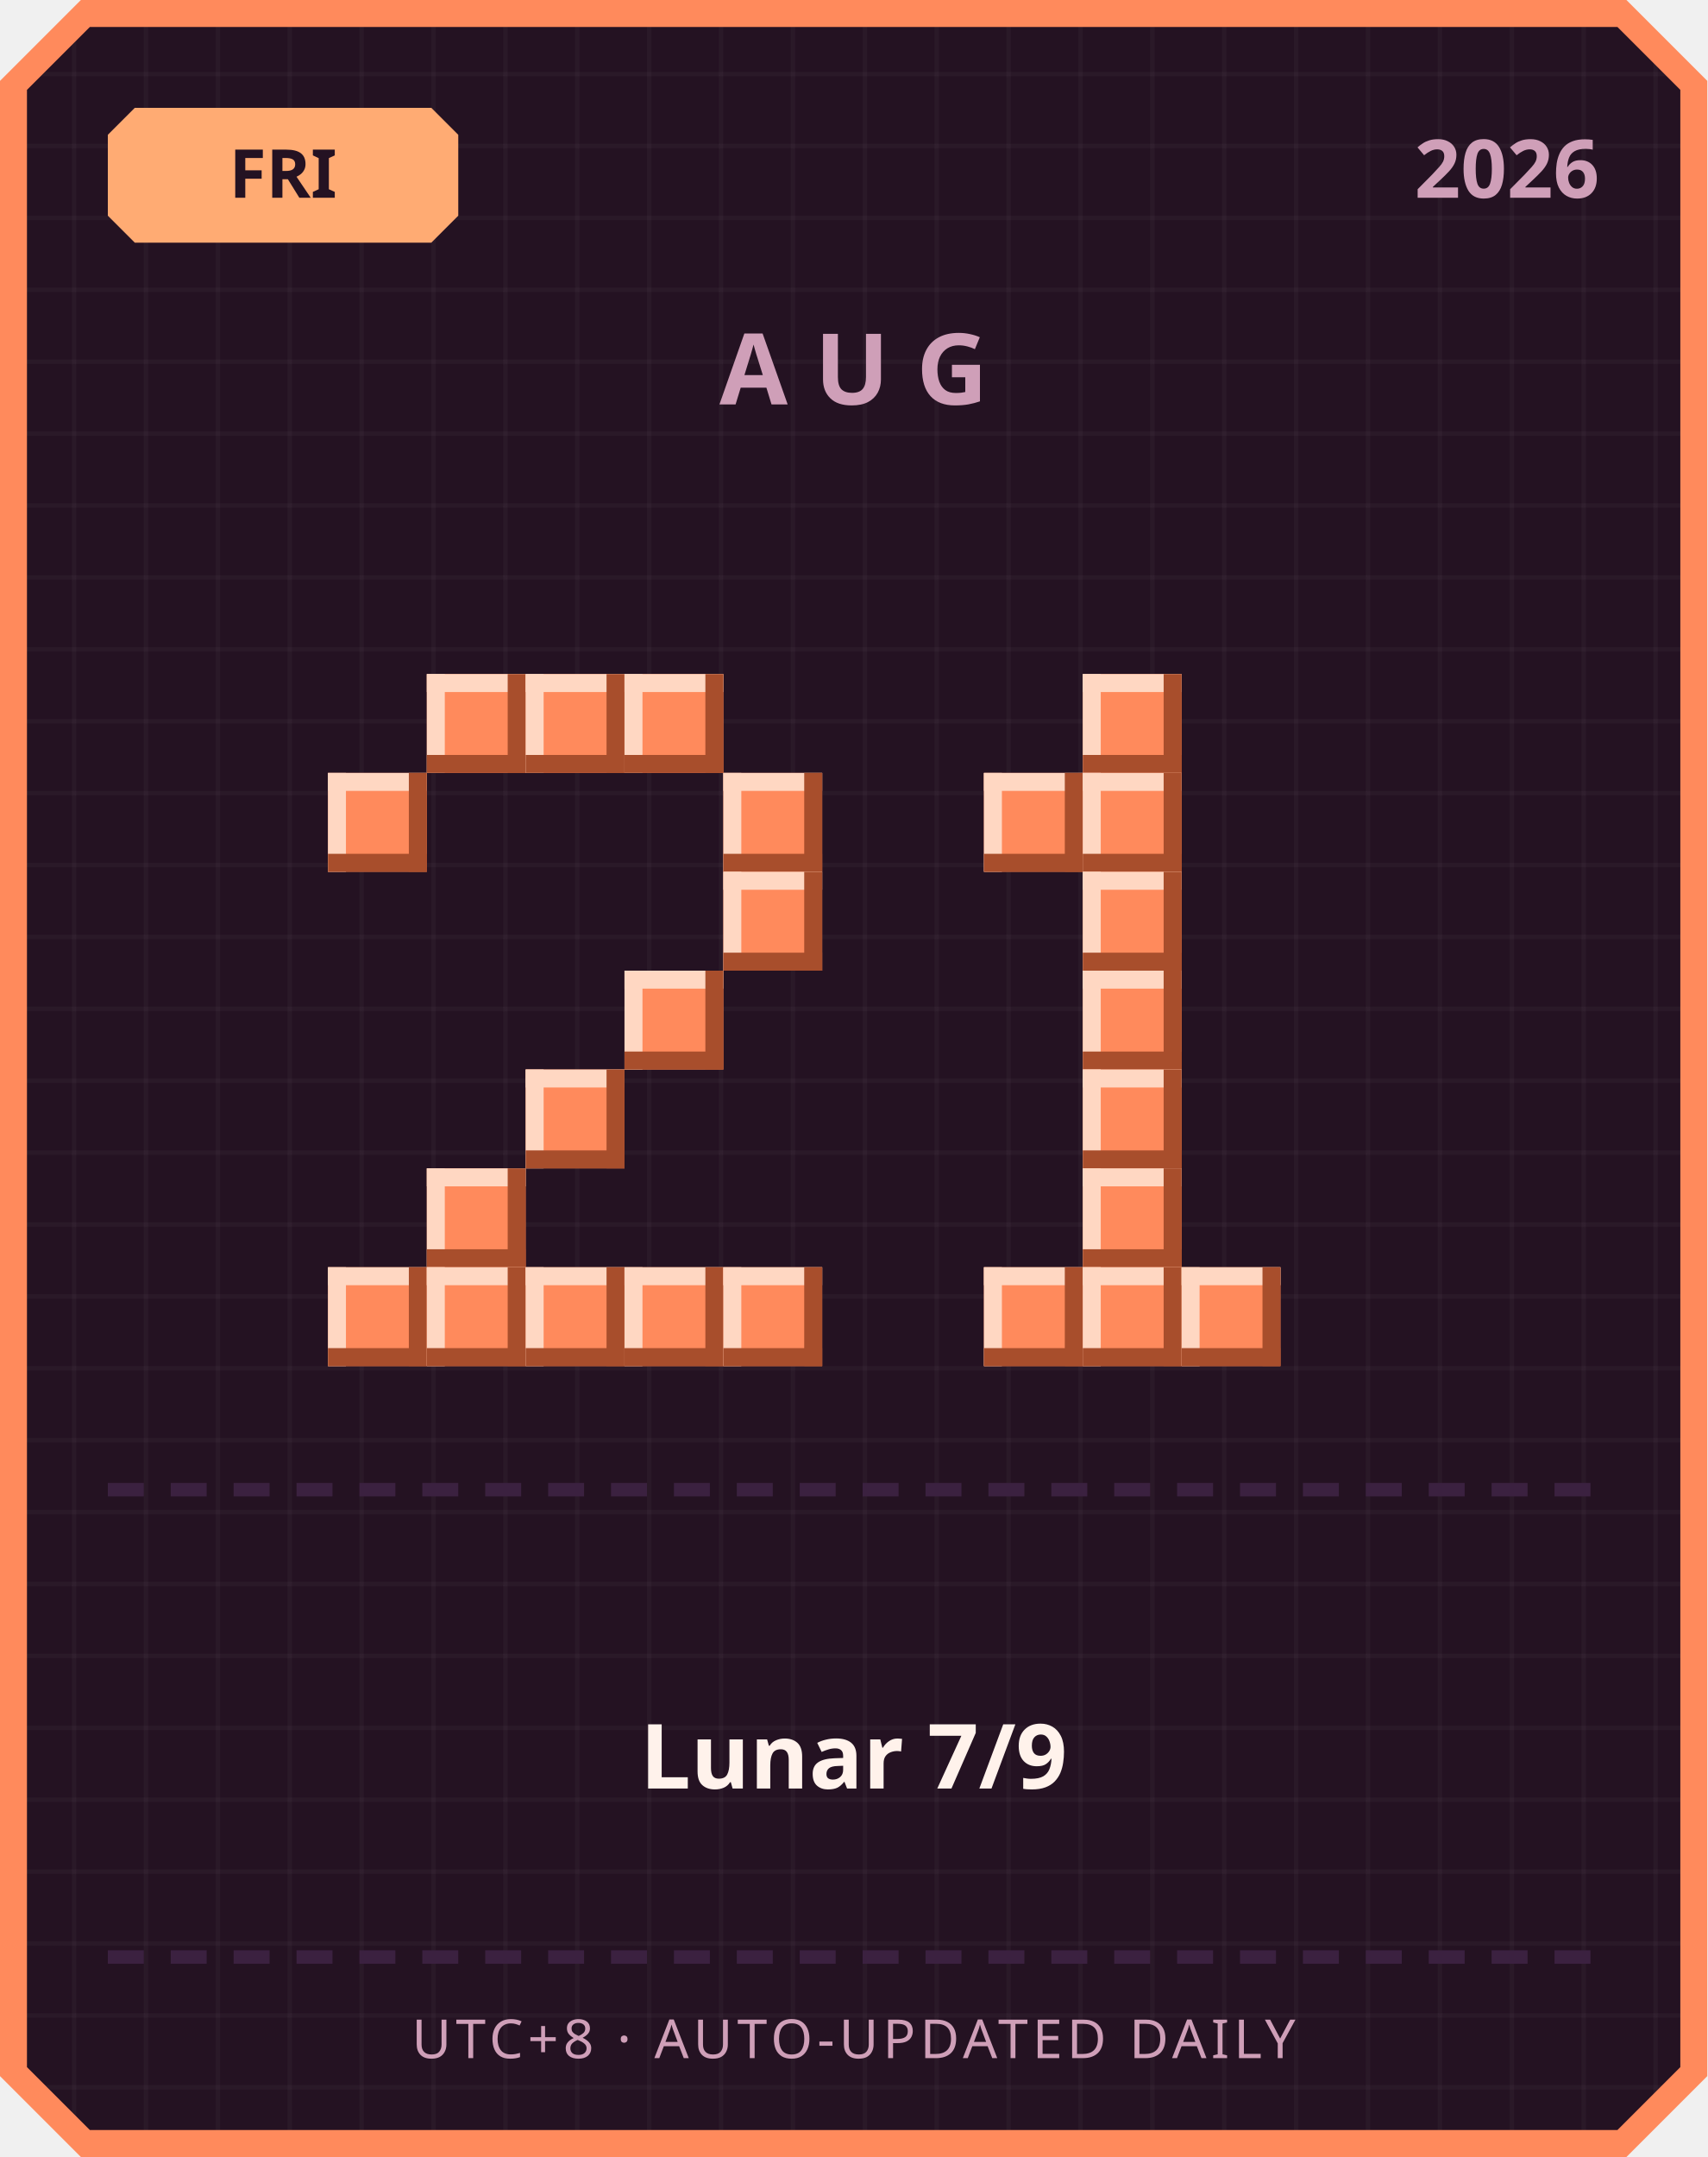
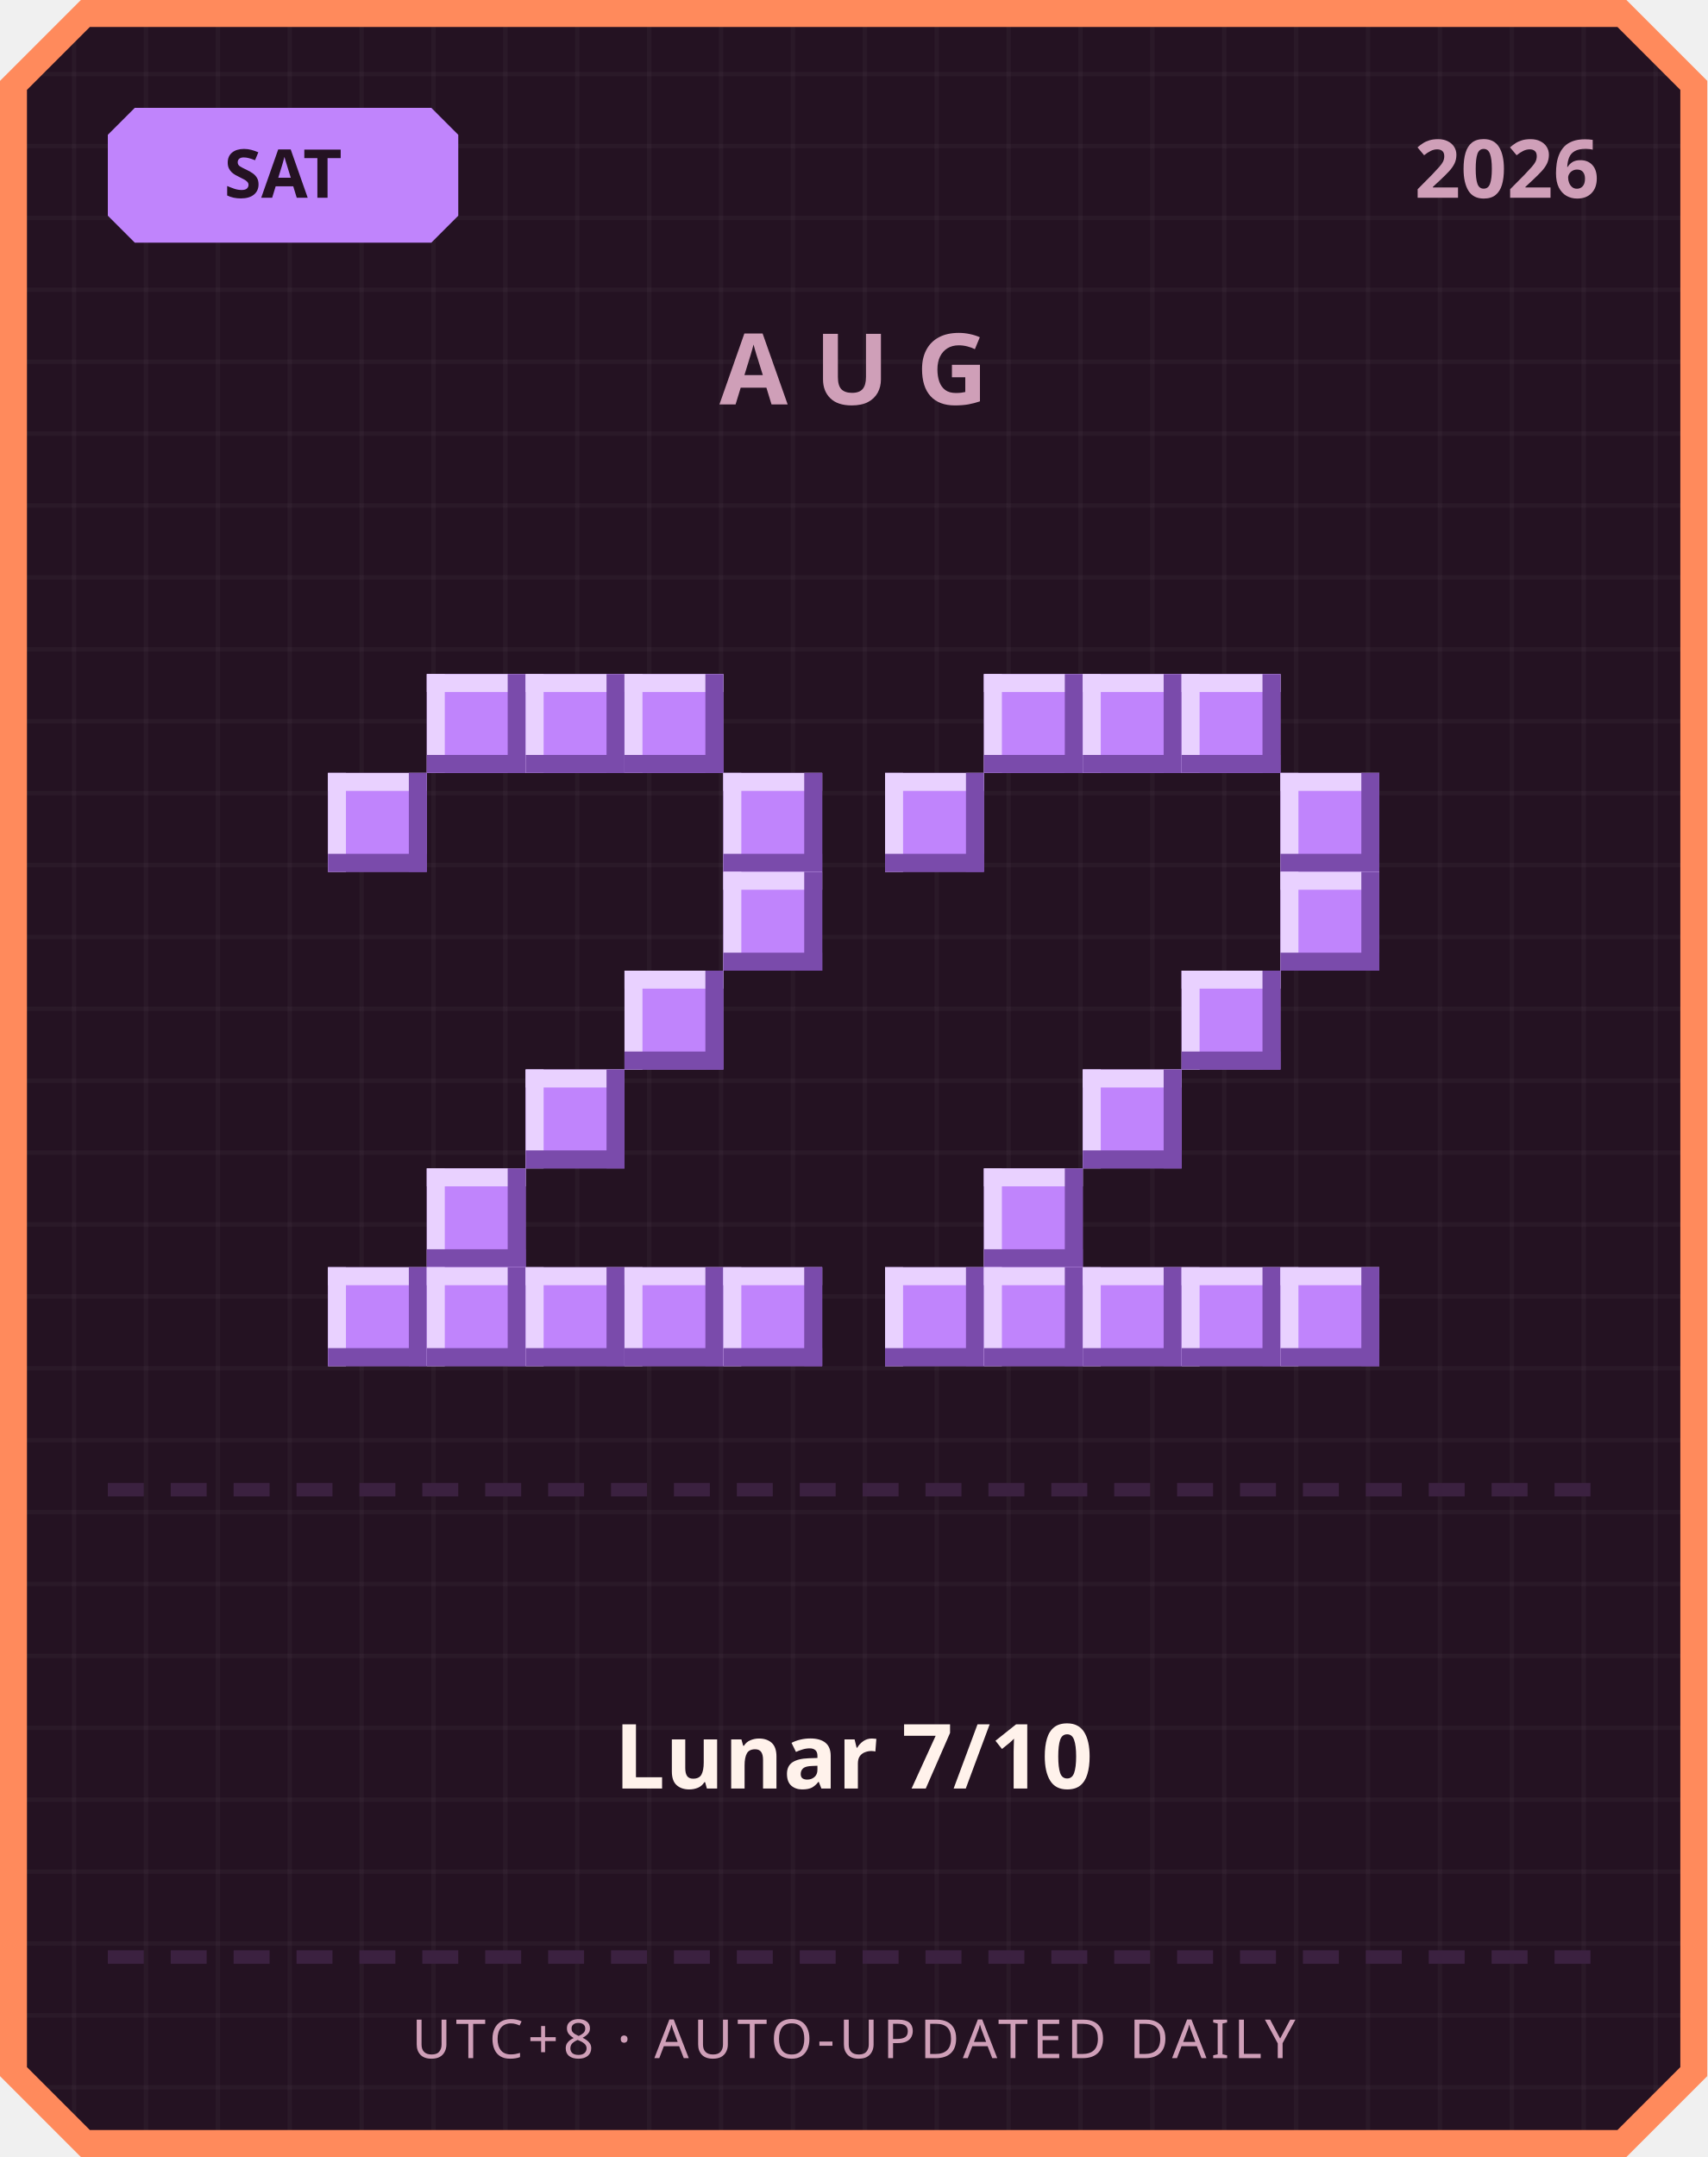
<svg xmlns="http://www.w3.org/2000/svg" width="380" height="480" viewBox="0 0 380 480">
  <defs>
    <pattern id="grid" width="16" height="16" patternUnits="userSpaceOnUse">
      <rect width="16" height="16" fill="#241222" />
      <rect width="1" height="16" fill="#ffffff" opacity="0.03" />
      <rect width="16" height="1" fill="#ffffff" opacity="0.03" />
    </pattern>
  </defs>
  <path d="M 18,0 L 362,0 L 380,18 L 380,462 L 362,480 L 18,480 L 0,462 L 0,18 Z" fill="#ff8a5c" />
  <path d="M 20,6 L 360,6 L 374,20 L 374,460 L 360,474 L 20,474 L 6,460 L 6,20 Z" fill="url(#grid)" />
-   <path d="M 30,24 L 96,24 L 102,30 L 102,48 L 96,54 L 30,54 L 24,48 L 24,30 Z" fill="#ffab73" />
-   <text x="63" y="44" text-anchor="middle" font-family="'Segoe UI', sans-serif" font-size="15" font-weight="700" fill="#241222">FRI</text>
+   <path d="M 30,24 L 96,24 L 102,30 L 102,48 L 96,54 L 30,54 L 24,48 L 24,30 Z" fill="#c084fc" />
+   <text x="63" y="44" text-anchor="middle" font-family="'Segoe UI', sans-serif" font-size="15" font-weight="700" fill="#241222">SAT</text>
  <text x="356" y="44" text-anchor="end" font-family="'Segoe UI', sans-serif" font-size="18" font-weight="700" fill="#cf9fb8">2026</text>
  <text x="190" y="90" text-anchor="middle" font-family="'Segoe UI', sans-serif" font-size="22" font-weight="700" letter-spacing="6" fill="#cf9fb8">AUG</text>
-   <rect x="95" y="150" width="22" height="22" fill="#ff8a5c" />
-   <rect x="95" y="150" width="22" height="4" fill="#ffd7c2" />
-   <rect x="95" y="150" width="4" height="22" fill="#ffd7c2" />
-   <rect x="95" y="168" width="22" height="4" fill="#a84e2c" />
-   <rect x="113" y="150" width="4" height="22" fill="#a84e2c" />
-   <rect x="117" y="150" width="22" height="22" fill="#ff8a5c" />
-   <rect x="117" y="150" width="22" height="4" fill="#ffd7c2" />
-   <rect x="117" y="150" width="4" height="22" fill="#ffd7c2" />
-   <rect x="117" y="168" width="22" height="4" fill="#a84e2c" />
-   <rect x="135" y="150" width="4" height="22" fill="#a84e2c" />
-   <rect x="139" y="150" width="22" height="22" fill="#ff8a5c" />
-   <rect x="139" y="150" width="22" height="4" fill="#ffd7c2" />
-   <rect x="139" y="150" width="4" height="22" fill="#ffd7c2" />
-   <rect x="139" y="168" width="22" height="4" fill="#a84e2c" />
-   <rect x="157" y="150" width="4" height="22" fill="#a84e2c" />
-   <rect x="73" y="172" width="22" height="22" fill="#ff8a5c" />
-   <rect x="73" y="172" width="22" height="4" fill="#ffd7c2" />
-   <rect x="73" y="172" width="4" height="22" fill="#ffd7c2" />
-   <rect x="73" y="190" width="22" height="4" fill="#a84e2c" />
-   <rect x="91" y="172" width="4" height="22" fill="#a84e2c" />
-   <rect x="161" y="172" width="22" height="22" fill="#ff8a5c" />
-   <rect x="161" y="172" width="22" height="4" fill="#ffd7c2" />
-   <rect x="161" y="172" width="4" height="22" fill="#ffd7c2" />
-   <rect x="161" y="190" width="22" height="4" fill="#a84e2c" />
-   <rect x="179" y="172" width="4" height="22" fill="#a84e2c" />
-   <rect x="161" y="194" width="22" height="22" fill="#ff8a5c" />
-   <rect x="161" y="194" width="22" height="4" fill="#ffd7c2" />
-   <rect x="161" y="194" width="4" height="22" fill="#ffd7c2" />
-   <rect x="161" y="212" width="22" height="4" fill="#a84e2c" />
-   <rect x="179" y="194" width="4" height="22" fill="#a84e2c" />
-   <rect x="139" y="216" width="22" height="22" fill="#ff8a5c" />
-   <rect x="139" y="216" width="22" height="4" fill="#ffd7c2" />
-   <rect x="139" y="216" width="4" height="22" fill="#ffd7c2" />
-   <rect x="139" y="234" width="22" height="4" fill="#a84e2c" />
-   <rect x="157" y="216" width="4" height="22" fill="#a84e2c" />
-   <rect x="117" y="238" width="22" height="22" fill="#ff8a5c" />
-   <rect x="117" y="238" width="22" height="4" fill="#ffd7c2" />
-   <rect x="117" y="238" width="4" height="22" fill="#ffd7c2" />
-   <rect x="117" y="256" width="22" height="4" fill="#a84e2c" />
-   <rect x="135" y="238" width="4" height="22" fill="#a84e2c" />
-   <rect x="95" y="260" width="22" height="22" fill="#ff8a5c" />
-   <rect x="95" y="260" width="22" height="4" fill="#ffd7c2" />
-   <rect x="95" y="260" width="4" height="22" fill="#ffd7c2" />
-   <rect x="95" y="278" width="22" height="4" fill="#a84e2c" />
-   <rect x="113" y="260" width="4" height="22" fill="#a84e2c" />
-   <rect x="73" y="282" width="22" height="22" fill="#ff8a5c" />
-   <rect x="73" y="282" width="22" height="4" fill="#ffd7c2" />
-   <rect x="73" y="282" width="4" height="22" fill="#ffd7c2" />
-   <rect x="73" y="300" width="22" height="4" fill="#a84e2c" />
-   <rect x="91" y="282" width="4" height="22" fill="#a84e2c" />
-   <rect x="95" y="282" width="22" height="22" fill="#ff8a5c" />
-   <rect x="95" y="282" width="22" height="4" fill="#ffd7c2" />
-   <rect x="95" y="282" width="4" height="22" fill="#ffd7c2" />
-   <rect x="95" y="300" width="22" height="4" fill="#a84e2c" />
-   <rect x="113" y="282" width="4" height="22" fill="#a84e2c" />
-   <rect x="117" y="282" width="22" height="22" fill="#ff8a5c" />
-   <rect x="117" y="282" width="22" height="4" fill="#ffd7c2" />
-   <rect x="117" y="282" width="4" height="22" fill="#ffd7c2" />
-   <rect x="117" y="300" width="22" height="4" fill="#a84e2c" />
-   <rect x="135" y="282" width="4" height="22" fill="#a84e2c" />
-   <rect x="139" y="282" width="22" height="22" fill="#ff8a5c" />
-   <rect x="139" y="282" width="22" height="4" fill="#ffd7c2" />
-   <rect x="139" y="282" width="4" height="22" fill="#ffd7c2" />
-   <rect x="139" y="300" width="22" height="4" fill="#a84e2c" />
-   <rect x="157" y="282" width="4" height="22" fill="#a84e2c" />
-   <rect x="161" y="282" width="22" height="22" fill="#ff8a5c" />
-   <rect x="161" y="282" width="22" height="4" fill="#ffd7c2" />
-   <rect x="161" y="282" width="4" height="22" fill="#ffd7c2" />
-   <rect x="161" y="300" width="22" height="4" fill="#a84e2c" />
-   <rect x="179" y="282" width="4" height="22" fill="#a84e2c" />
-   <rect x="241" y="150" width="22" height="22" fill="#ff8a5c" />
-   <rect x="241" y="150" width="22" height="4" fill="#ffd7c2" />
-   <rect x="241" y="150" width="4" height="22" fill="#ffd7c2" />
-   <rect x="241" y="168" width="22" height="4" fill="#a84e2c" />
-   <rect x="259" y="150" width="4" height="22" fill="#a84e2c" />
-   <rect x="219" y="172" width="22" height="22" fill="#ff8a5c" />
-   <rect x="219" y="172" width="22" height="4" fill="#ffd7c2" />
-   <rect x="219" y="172" width="4" height="22" fill="#ffd7c2" />
-   <rect x="219" y="190" width="22" height="4" fill="#a84e2c" />
-   <rect x="237" y="172" width="4" height="22" fill="#a84e2c" />
-   <rect x="241" y="172" width="22" height="22" fill="#ff8a5c" />
-   <rect x="241" y="172" width="22" height="4" fill="#ffd7c2" />
-   <rect x="241" y="172" width="4" height="22" fill="#ffd7c2" />
-   <rect x="241" y="190" width="22" height="4" fill="#a84e2c" />
-   <rect x="259" y="172" width="4" height="22" fill="#a84e2c" />
-   <rect x="241" y="194" width="22" height="22" fill="#ff8a5c" />
-   <rect x="241" y="194" width="22" height="4" fill="#ffd7c2" />
-   <rect x="241" y="194" width="4" height="22" fill="#ffd7c2" />
-   <rect x="241" y="212" width="22" height="4" fill="#a84e2c" />
-   <rect x="259" y="194" width="4" height="22" fill="#a84e2c" />
-   <rect x="241" y="216" width="22" height="22" fill="#ff8a5c" />
-   <rect x="241" y="216" width="22" height="4" fill="#ffd7c2" />
-   <rect x="241" y="216" width="4" height="22" fill="#ffd7c2" />
-   <rect x="241" y="234" width="22" height="4" fill="#a84e2c" />
-   <rect x="259" y="216" width="4" height="22" fill="#a84e2c" />
-   <rect x="241" y="238" width="22" height="22" fill="#ff8a5c" />
-   <rect x="241" y="238" width="22" height="4" fill="#ffd7c2" />
-   <rect x="241" y="238" width="4" height="22" fill="#ffd7c2" />
-   <rect x="241" y="256" width="22" height="4" fill="#a84e2c" />
-   <rect x="259" y="238" width="4" height="22" fill="#a84e2c" />
-   <rect x="241" y="260" width="22" height="22" fill="#ff8a5c" />
-   <rect x="241" y="260" width="22" height="4" fill="#ffd7c2" />
-   <rect x="241" y="260" width="4" height="22" fill="#ffd7c2" />
-   <rect x="241" y="278" width="22" height="4" fill="#a84e2c" />
-   <rect x="259" y="260" width="4" height="22" fill="#a84e2c" />
-   <rect x="219" y="282" width="22" height="22" fill="#ff8a5c" />
-   <rect x="219" y="282" width="22" height="4" fill="#ffd7c2" />
-   <rect x="219" y="282" width="4" height="22" fill="#ffd7c2" />
-   <rect x="219" y="300" width="22" height="4" fill="#a84e2c" />
-   <rect x="237" y="282" width="4" height="22" fill="#a84e2c" />
-   <rect x="241" y="282" width="22" height="22" fill="#ff8a5c" />
-   <rect x="241" y="282" width="22" height="4" fill="#ffd7c2" />
-   <rect x="241" y="282" width="4" height="22" fill="#ffd7c2" />
-   <rect x="241" y="300" width="22" height="4" fill="#a84e2c" />
-   <rect x="259" y="282" width="4" height="22" fill="#a84e2c" />
-   <rect x="263" y="282" width="22" height="22" fill="#ff8a5c" />
-   <rect x="263" y="282" width="22" height="4" fill="#ffd7c2" />
-   <rect x="263" y="282" width="4" height="22" fill="#ffd7c2" />
-   <rect x="263" y="300" width="22" height="4" fill="#a84e2c" />
-   <rect x="281" y="282" width="4" height="22" fill="#a84e2c" />
+   <rect x="95" y="150" width="22" height="22" fill="#c084fc" />
+   <rect x="95" y="150" width="22" height="4" fill="#e9d1ff" />
+   <rect x="95" y="150" width="4" height="22" fill="#e9d1ff" />
+   <rect x="95" y="168" width="22" height="4" fill="#7a4bab" />
+   <rect x="113" y="150" width="4" height="22" fill="#7a4bab" />
+   <rect x="117" y="150" width="22" height="22" fill="#c084fc" />
+   <rect x="117" y="150" width="22" height="4" fill="#e9d1ff" />
+   <rect x="117" y="150" width="4" height="22" fill="#e9d1ff" />
+   <rect x="117" y="168" width="22" height="4" fill="#7a4bab" />
+   <rect x="135" y="150" width="4" height="22" fill="#7a4bab" />
+   <rect x="139" y="150" width="22" height="22" fill="#c084fc" />
+   <rect x="139" y="150" width="22" height="4" fill="#e9d1ff" />
+   <rect x="139" y="150" width="4" height="22" fill="#e9d1ff" />
+   <rect x="139" y="168" width="22" height="4" fill="#7a4bab" />
+   <rect x="157" y="150" width="4" height="22" fill="#7a4bab" />
+   <rect x="73" y="172" width="22" height="22" fill="#c084fc" />
+   <rect x="73" y="172" width="22" height="4" fill="#e9d1ff" />
+   <rect x="73" y="172" width="4" height="22" fill="#e9d1ff" />
+   <rect x="73" y="190" width="22" height="4" fill="#7a4bab" />
+   <rect x="91" y="172" width="4" height="22" fill="#7a4bab" />
+   <rect x="161" y="172" width="22" height="22" fill="#c084fc" />
+   <rect x="161" y="172" width="22" height="4" fill="#e9d1ff" />
+   <rect x="161" y="172" width="4" height="22" fill="#e9d1ff" />
+   <rect x="161" y="190" width="22" height="4" fill="#7a4bab" />
+   <rect x="179" y="172" width="4" height="22" fill="#7a4bab" />
+   <rect x="161" y="194" width="22" height="22" fill="#c084fc" />
+   <rect x="161" y="194" width="22" height="4" fill="#e9d1ff" />
+   <rect x="161" y="194" width="4" height="22" fill="#e9d1ff" />
+   <rect x="161" y="212" width="22" height="4" fill="#7a4bab" />
+   <rect x="179" y="194" width="4" height="22" fill="#7a4bab" />
+   <rect x="139" y="216" width="22" height="22" fill="#c084fc" />
+   <rect x="139" y="216" width="22" height="4" fill="#e9d1ff" />
+   <rect x="139" y="216" width="4" height="22" fill="#e9d1ff" />
+   <rect x="139" y="234" width="22" height="4" fill="#7a4bab" />
+   <rect x="157" y="216" width="4" height="22" fill="#7a4bab" />
+   <rect x="117" y="238" width="22" height="22" fill="#c084fc" />
+   <rect x="117" y="238" width="22" height="4" fill="#e9d1ff" />
+   <rect x="117" y="238" width="4" height="22" fill="#e9d1ff" />
+   <rect x="117" y="256" width="22" height="4" fill="#7a4bab" />
+   <rect x="135" y="238" width="4" height="22" fill="#7a4bab" />
+   <rect x="95" y="260" width="22" height="22" fill="#c084fc" />
+   <rect x="95" y="260" width="22" height="4" fill="#e9d1ff" />
+   <rect x="95" y="260" width="4" height="22" fill="#e9d1ff" />
+   <rect x="95" y="278" width="22" height="4" fill="#7a4bab" />
+   <rect x="113" y="260" width="4" height="22" fill="#7a4bab" />
+   <rect x="73" y="282" width="22" height="22" fill="#c084fc" />
+   <rect x="73" y="282" width="22" height="4" fill="#e9d1ff" />
+   <rect x="73" y="282" width="4" height="22" fill="#e9d1ff" />
+   <rect x="73" y="300" width="22" height="4" fill="#7a4bab" />
+   <rect x="91" y="282" width="4" height="22" fill="#7a4bab" />
+   <rect x="95" y="282" width="22" height="22" fill="#c084fc" />
+   <rect x="95" y="282" width="22" height="4" fill="#e9d1ff" />
+   <rect x="95" y="282" width="4" height="22" fill="#e9d1ff" />
+   <rect x="95" y="300" width="22" height="4" fill="#7a4bab" />
+   <rect x="113" y="282" width="4" height="22" fill="#7a4bab" />
+   <rect x="117" y="282" width="22" height="22" fill="#c084fc" />
+   <rect x="117" y="282" width="22" height="4" fill="#e9d1ff" />
+   <rect x="117" y="282" width="4" height="22" fill="#e9d1ff" />
+   <rect x="117" y="300" width="22" height="4" fill="#7a4bab" />
+   <rect x="135" y="282" width="4" height="22" fill="#7a4bab" />
+   <rect x="139" y="282" width="22" height="22" fill="#c084fc" />
+   <rect x="139" y="282" width="22" height="4" fill="#e9d1ff" />
+   <rect x="139" y="282" width="4" height="22" fill="#e9d1ff" />
+   <rect x="139" y="300" width="22" height="4" fill="#7a4bab" />
+   <rect x="157" y="282" width="4" height="22" fill="#7a4bab" />
+   <rect x="161" y="282" width="22" height="22" fill="#c084fc" />
+   <rect x="161" y="282" width="22" height="4" fill="#e9d1ff" />
+   <rect x="161" y="282" width="4" height="22" fill="#e9d1ff" />
+   <rect x="161" y="300" width="22" height="4" fill="#7a4bab" />
+   <rect x="179" y="282" width="4" height="22" fill="#7a4bab" />
+   <rect x="219" y="150" width="22" height="22" fill="#c084fc" />
+   <rect x="219" y="150" width="22" height="4" fill="#e9d1ff" />
+   <rect x="219" y="150" width="4" height="22" fill="#e9d1ff" />
+   <rect x="219" y="168" width="22" height="4" fill="#7a4bab" />
+   <rect x="237" y="150" width="4" height="22" fill="#7a4bab" />
+   <rect x="241" y="150" width="22" height="22" fill="#c084fc" />
+   <rect x="241" y="150" width="22" height="4" fill="#e9d1ff" />
+   <rect x="241" y="150" width="4" height="22" fill="#e9d1ff" />
+   <rect x="241" y="168" width="22" height="4" fill="#7a4bab" />
+   <rect x="259" y="150" width="4" height="22" fill="#7a4bab" />
+   <rect x="263" y="150" width="22" height="22" fill="#c084fc" />
+   <rect x="263" y="150" width="22" height="4" fill="#e9d1ff" />
+   <rect x="263" y="150" width="4" height="22" fill="#e9d1ff" />
+   <rect x="263" y="168" width="22" height="4" fill="#7a4bab" />
+   <rect x="281" y="150" width="4" height="22" fill="#7a4bab" />
+   <rect x="197" y="172" width="22" height="22" fill="#c084fc" />
+   <rect x="197" y="172" width="22" height="4" fill="#e9d1ff" />
+   <rect x="197" y="172" width="4" height="22" fill="#e9d1ff" />
+   <rect x="197" y="190" width="22" height="4" fill="#7a4bab" />
+   <rect x="215" y="172" width="4" height="22" fill="#7a4bab" />
+   <rect x="285" y="172" width="22" height="22" fill="#c084fc" />
+   <rect x="285" y="172" width="22" height="4" fill="#e9d1ff" />
+   <rect x="285" y="172" width="4" height="22" fill="#e9d1ff" />
+   <rect x="285" y="190" width="22" height="4" fill="#7a4bab" />
+   <rect x="303" y="172" width="4" height="22" fill="#7a4bab" />
+   <rect x="285" y="194" width="22" height="22" fill="#c084fc" />
+   <rect x="285" y="194" width="22" height="4" fill="#e9d1ff" />
+   <rect x="285" y="194" width="4" height="22" fill="#e9d1ff" />
+   <rect x="285" y="212" width="22" height="4" fill="#7a4bab" />
+   <rect x="303" y="194" width="4" height="22" fill="#7a4bab" />
+   <rect x="263" y="216" width="22" height="22" fill="#c084fc" />
+   <rect x="263" y="216" width="22" height="4" fill="#e9d1ff" />
+   <rect x="263" y="216" width="4" height="22" fill="#e9d1ff" />
+   <rect x="263" y="234" width="22" height="4" fill="#7a4bab" />
+   <rect x="281" y="216" width="4" height="22" fill="#7a4bab" />
+   <rect x="241" y="238" width="22" height="22" fill="#c084fc" />
+   <rect x="241" y="238" width="22" height="4" fill="#e9d1ff" />
+   <rect x="241" y="238" width="4" height="22" fill="#e9d1ff" />
+   <rect x="241" y="256" width="22" height="4" fill="#7a4bab" />
+   <rect x="259" y="238" width="4" height="22" fill="#7a4bab" />
+   <rect x="219" y="260" width="22" height="22" fill="#c084fc" />
+   <rect x="219" y="260" width="22" height="4" fill="#e9d1ff" />
+   <rect x="219" y="260" width="4" height="22" fill="#e9d1ff" />
+   <rect x="219" y="278" width="22" height="4" fill="#7a4bab" />
+   <rect x="237" y="260" width="4" height="22" fill="#7a4bab" />
+   <rect x="197" y="282" width="22" height="22" fill="#c084fc" />
+   <rect x="197" y="282" width="22" height="4" fill="#e9d1ff" />
+   <rect x="197" y="282" width="4" height="22" fill="#e9d1ff" />
+   <rect x="197" y="300" width="22" height="4" fill="#7a4bab" />
+   <rect x="215" y="282" width="4" height="22" fill="#7a4bab" />
+   <rect x="219" y="282" width="22" height="22" fill="#c084fc" />
+   <rect x="219" y="282" width="22" height="4" fill="#e9d1ff" />
+   <rect x="219" y="282" width="4" height="22" fill="#e9d1ff" />
+   <rect x="219" y="300" width="22" height="4" fill="#7a4bab" />
+   <rect x="237" y="282" width="4" height="22" fill="#7a4bab" />
+   <rect x="241" y="282" width="22" height="22" fill="#c084fc" />
+   <rect x="241" y="282" width="22" height="4" fill="#e9d1ff" />
+   <rect x="241" y="282" width="4" height="22" fill="#e9d1ff" />
+   <rect x="241" y="300" width="22" height="4" fill="#7a4bab" />
+   <rect x="259" y="282" width="4" height="22" fill="#7a4bab" />
+   <rect x="263" y="282" width="22" height="22" fill="#c084fc" />
+   <rect x="263" y="282" width="22" height="4" fill="#e9d1ff" />
+   <rect x="263" y="282" width="4" height="22" fill="#e9d1ff" />
+   <rect x="263" y="300" width="22" height="4" fill="#7a4bab" />
+   <rect x="281" y="282" width="4" height="22" fill="#7a4bab" />
+   <rect x="285" y="282" width="22" height="22" fill="#c084fc" />
+   <rect x="285" y="282" width="22" height="4" fill="#e9d1ff" />
+   <rect x="285" y="282" width="4" height="22" fill="#e9d1ff" />
+   <rect x="285" y="300" width="22" height="4" fill="#7a4bab" />
+   <rect x="303" y="282" width="4" height="22" fill="#7a4bab" />
  <rect x="24" y="330" width="8" height="3" fill="#3b2140" />
  <rect x="38" y="330" width="8" height="3" fill="#3b2140" />
  <rect x="52" y="330" width="8" height="3" fill="#3b2140" />
  <rect x="66" y="330" width="8" height="3" fill="#3b2140" />
  <rect x="80" y="330" width="8" height="3" fill="#3b2140" />
  <rect x="94" y="330" width="8" height="3" fill="#3b2140" />
  <rect x="108" y="330" width="8" height="3" fill="#3b2140" />
  <rect x="122" y="330" width="8" height="3" fill="#3b2140" />
  <rect x="136" y="330" width="8" height="3" fill="#3b2140" />
  <rect x="150" y="330" width="8" height="3" fill="#3b2140" />
  <rect x="164" y="330" width="8" height="3" fill="#3b2140" />
  <rect x="178" y="330" width="8" height="3" fill="#3b2140" />
  <rect x="192" y="330" width="8" height="3" fill="#3b2140" />
  <rect x="206" y="330" width="8" height="3" fill="#3b2140" />
  <rect x="220" y="330" width="8" height="3" fill="#3b2140" />
  <rect x="234" y="330" width="8" height="3" fill="#3b2140" />
  <rect x="248" y="330" width="8" height="3" fill="#3b2140" />
  <rect x="262" y="330" width="8" height="3" fill="#3b2140" />
  <rect x="276" y="330" width="8" height="3" fill="#3b2140" />
  <rect x="290" y="330" width="8" height="3" fill="#3b2140" />
  <rect x="304" y="330" width="8" height="3" fill="#3b2140" />
  <rect x="318" y="330" width="8" height="3" fill="#3b2140" />
  <rect x="332" y="330" width="8" height="3" fill="#3b2140" />
  <rect x="346" y="330" width="8" height="3" fill="#3b2140" />
-   <text x="190" y="398" text-anchor="middle" font-family="'Segoe UI', 'Microsoft JhengHei', sans-serif" font-size="20" font-weight="700" fill="#fff2eb">Lunar 7/9</text>
+   <text x="190" y="398" text-anchor="middle" font-family="'Segoe UI', 'Microsoft JhengHei', sans-serif" font-size="20" font-weight="700" fill="#fff2eb">Lunar 7/10</text>
  <rect x="24" y="434" width="8" height="3" fill="#3b2140" />
  <rect x="38" y="434" width="8" height="3" fill="#3b2140" />
  <rect x="52" y="434" width="8" height="3" fill="#3b2140" />
  <rect x="66" y="434" width="8" height="3" fill="#3b2140" />
  <rect x="80" y="434" width="8" height="3" fill="#3b2140" />
  <rect x="94" y="434" width="8" height="3" fill="#3b2140" />
  <rect x="108" y="434" width="8" height="3" fill="#3b2140" />
  <rect x="122" y="434" width="8" height="3" fill="#3b2140" />
  <rect x="136" y="434" width="8" height="3" fill="#3b2140" />
  <rect x="150" y="434" width="8" height="3" fill="#3b2140" />
  <rect x="164" y="434" width="8" height="3" fill="#3b2140" />
  <rect x="178" y="434" width="8" height="3" fill="#3b2140" />
  <rect x="192" y="434" width="8" height="3" fill="#3b2140" />
  <rect x="206" y="434" width="8" height="3" fill="#3b2140" />
  <rect x="220" y="434" width="8" height="3" fill="#3b2140" />
  <rect x="234" y="434" width="8" height="3" fill="#3b2140" />
  <rect x="248" y="434" width="8" height="3" fill="#3b2140" />
  <rect x="262" y="434" width="8" height="3" fill="#3b2140" />
  <rect x="276" y="434" width="8" height="3" fill="#3b2140" />
  <rect x="290" y="434" width="8" height="3" fill="#3b2140" />
  <rect x="304" y="434" width="8" height="3" fill="#3b2140" />
  <rect x="318" y="434" width="8" height="3" fill="#3b2140" />
  <rect x="332" y="434" width="8" height="3" fill="#3b2140" />
  <rect x="346" y="434" width="8" height="3" fill="#3b2140" />
  <text x="190" y="458" text-anchor="middle" font-family="'Segoe UI', sans-serif" font-size="12" letter-spacing="1" fill="#cf9fb8">UTC+8 · AUTO-UPDATED DAILY</text>
</svg>
